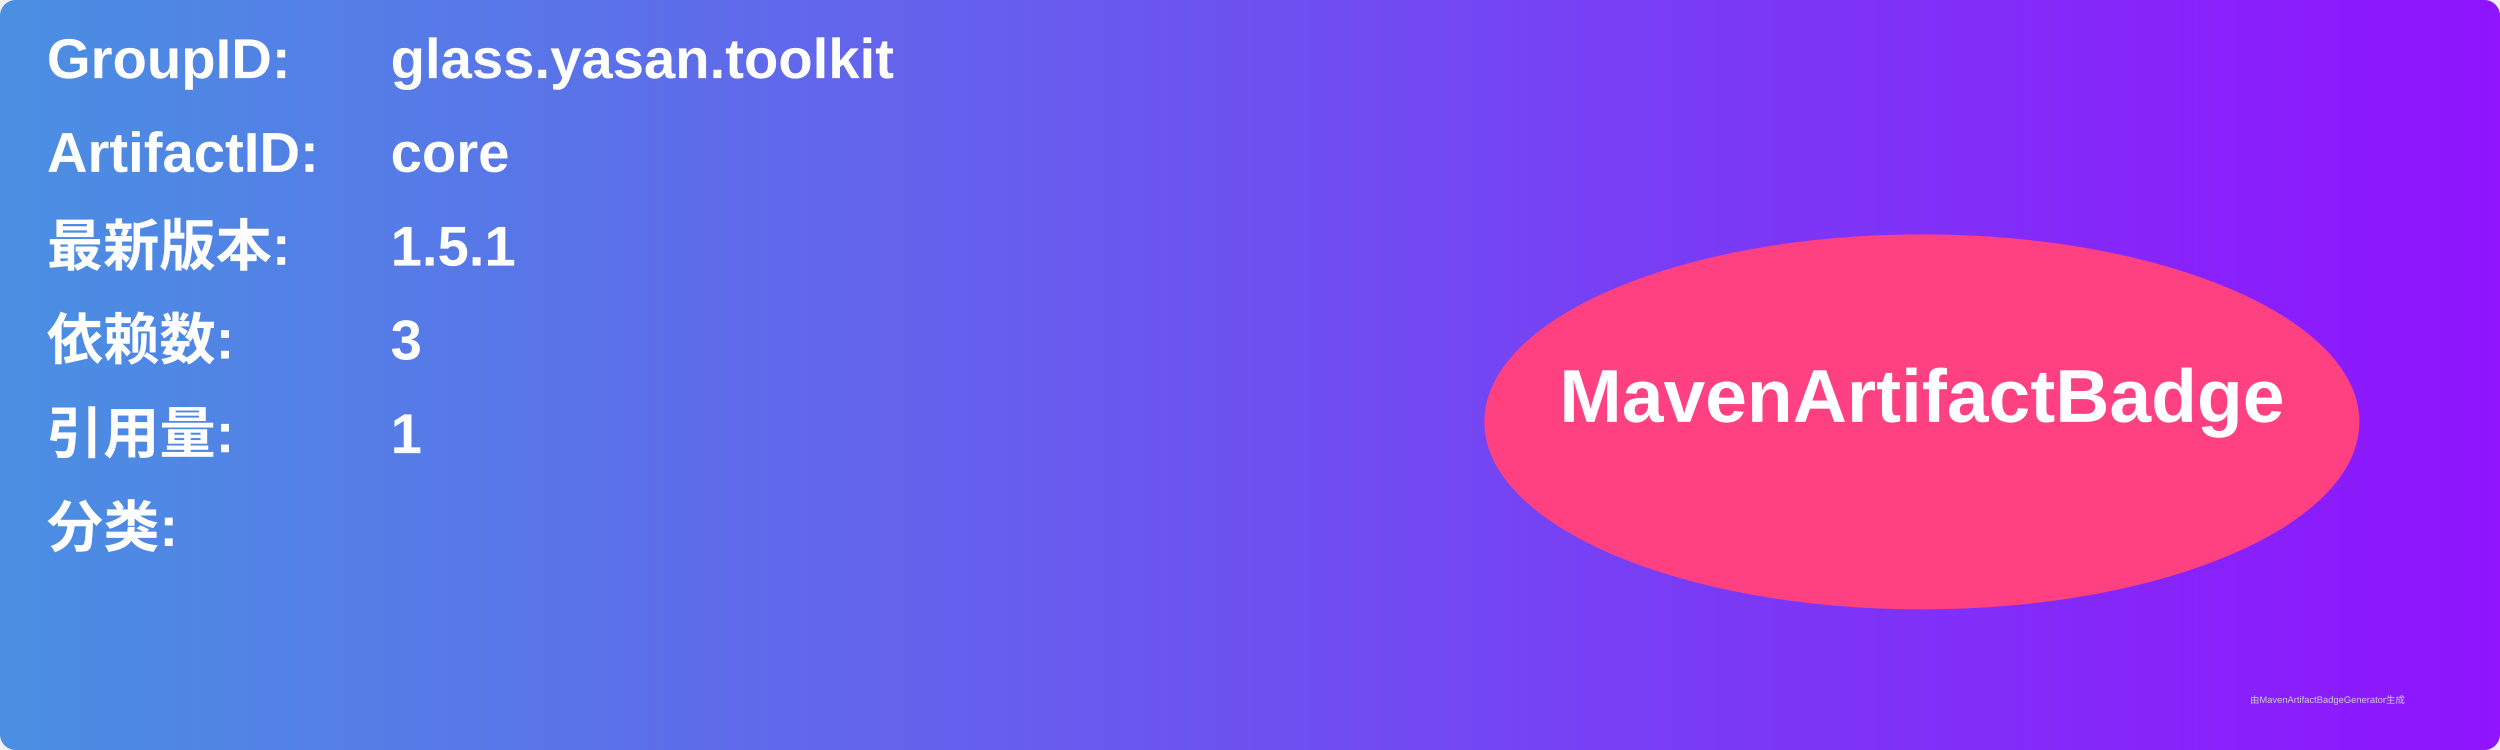
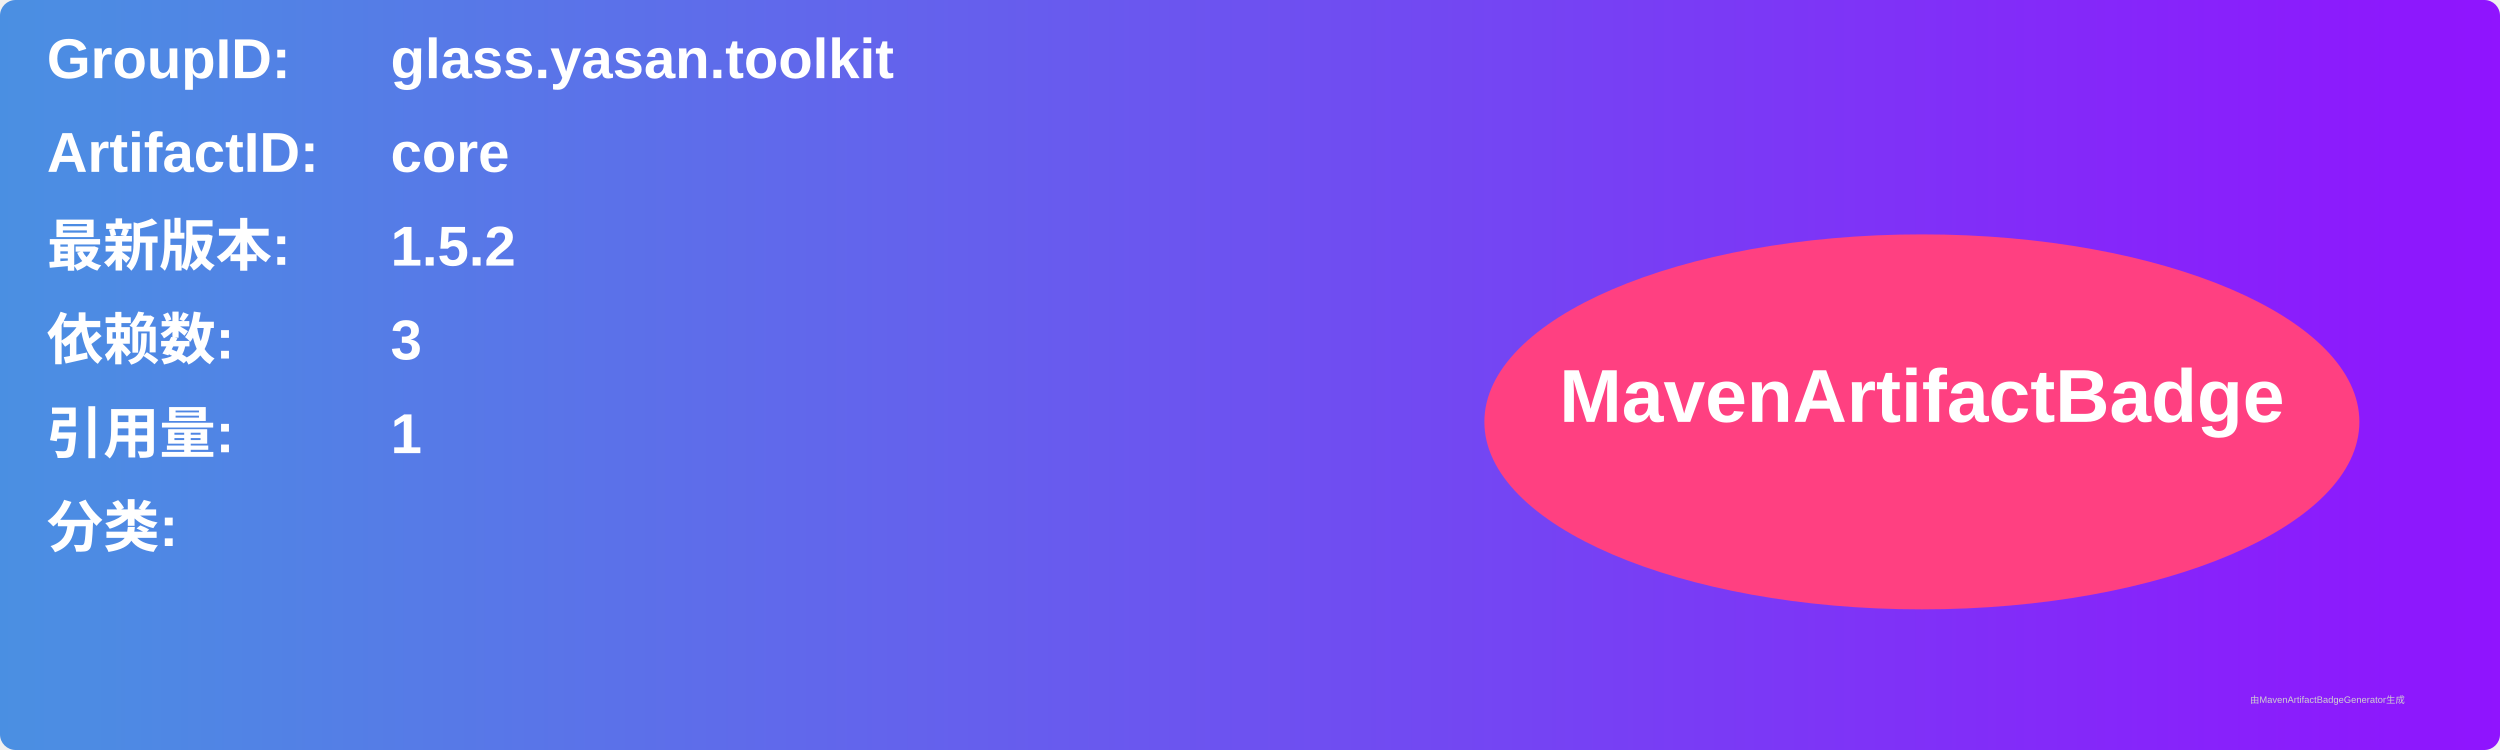
<svg xmlns="http://www.w3.org/2000/svg" width="800" height="240" viewBox="0 0 800 240">
  <linearGradient id="grad" x1="0%" y1="0%" x2="100%" y2="0%">
    <stop offset="0%" stop-color="#4a90e2" />
    <stop offset="100%" stop-color="#9013fe" />
  </linearGradient>
  <rect width="100%" height="100%" rx="5" ry="5" fill="url(#grad)" />
  <g transform="translate(15, 15)">
    <text x="0" y="10" font-family="Arial" font-size="18" fill="white" font-weight="bold" width="260">GroupID:</text>
    <text x="110" y="10" font-family="Arial" font-size="18" fill="white" font-weight="bold" width="460">glass.yasan.toolkit</text>
    <text x="0" y="40" font-family="Arial" font-size="18" fill="white" font-weight="bold" width="260">ArtifactID:</text>
    <text x="110" y="40" font-family="Arial" font-size="18" fill="white" font-weight="bold" width="460">core</text>
    <text x="0" y="70" font-family="Arial" font-size="18" fill="white" font-weight="bold">最新版本:</text>
    <text x="110" y="70" font-family="Arial" font-size="18" fill="white" font-weight="bold">
-       <tspan font-weight="bold">1.5.1</tspan>
+       <tspan font-weight="bold">1.5.2</tspan>
    </text>
    <text x="0" y="100" font-family="Arial" font-size="18" fill="white" font-weight="bold">依赖数: </text>
    <text x="110" y="100" font-family="Arial" font-size="18" fill="white">
      <tspan font-weight="bold">3</tspan>
    </text>
    <text x="0" y="130" font-family="Arial" font-size="18" fill="white" font-weight="bold">引用量: </text>
    <text x="110" y="130" font-family="Arial" font-size="18" fill="white">
      <tspan font-weight="bold">1</tspan>
    </text>
    <text x="0" y="160" font-family="Arial" font-size="18" fill="white" font-weight="bold">分类:</text>
    <text x="10" y="190" font-family="Arial" font-size="10" fill="white">
      <tspan font-weight="bold" />
    </text>
    <ellipse cx="600" cy="120" rx="140" ry="60" fill="#ff4081" />
    <text x="600" y="120" text-anchor="middle" font-family="Arial" font-size="24" fill="white" font-weight="bold">MavenArtifactBadge</text>
  </g>
  <text x="720" y="225" font-family="Arial" font-size="3" fill="#d0d0d0">由MavenArtifactBadgeGenerator生成</text>
</svg>
